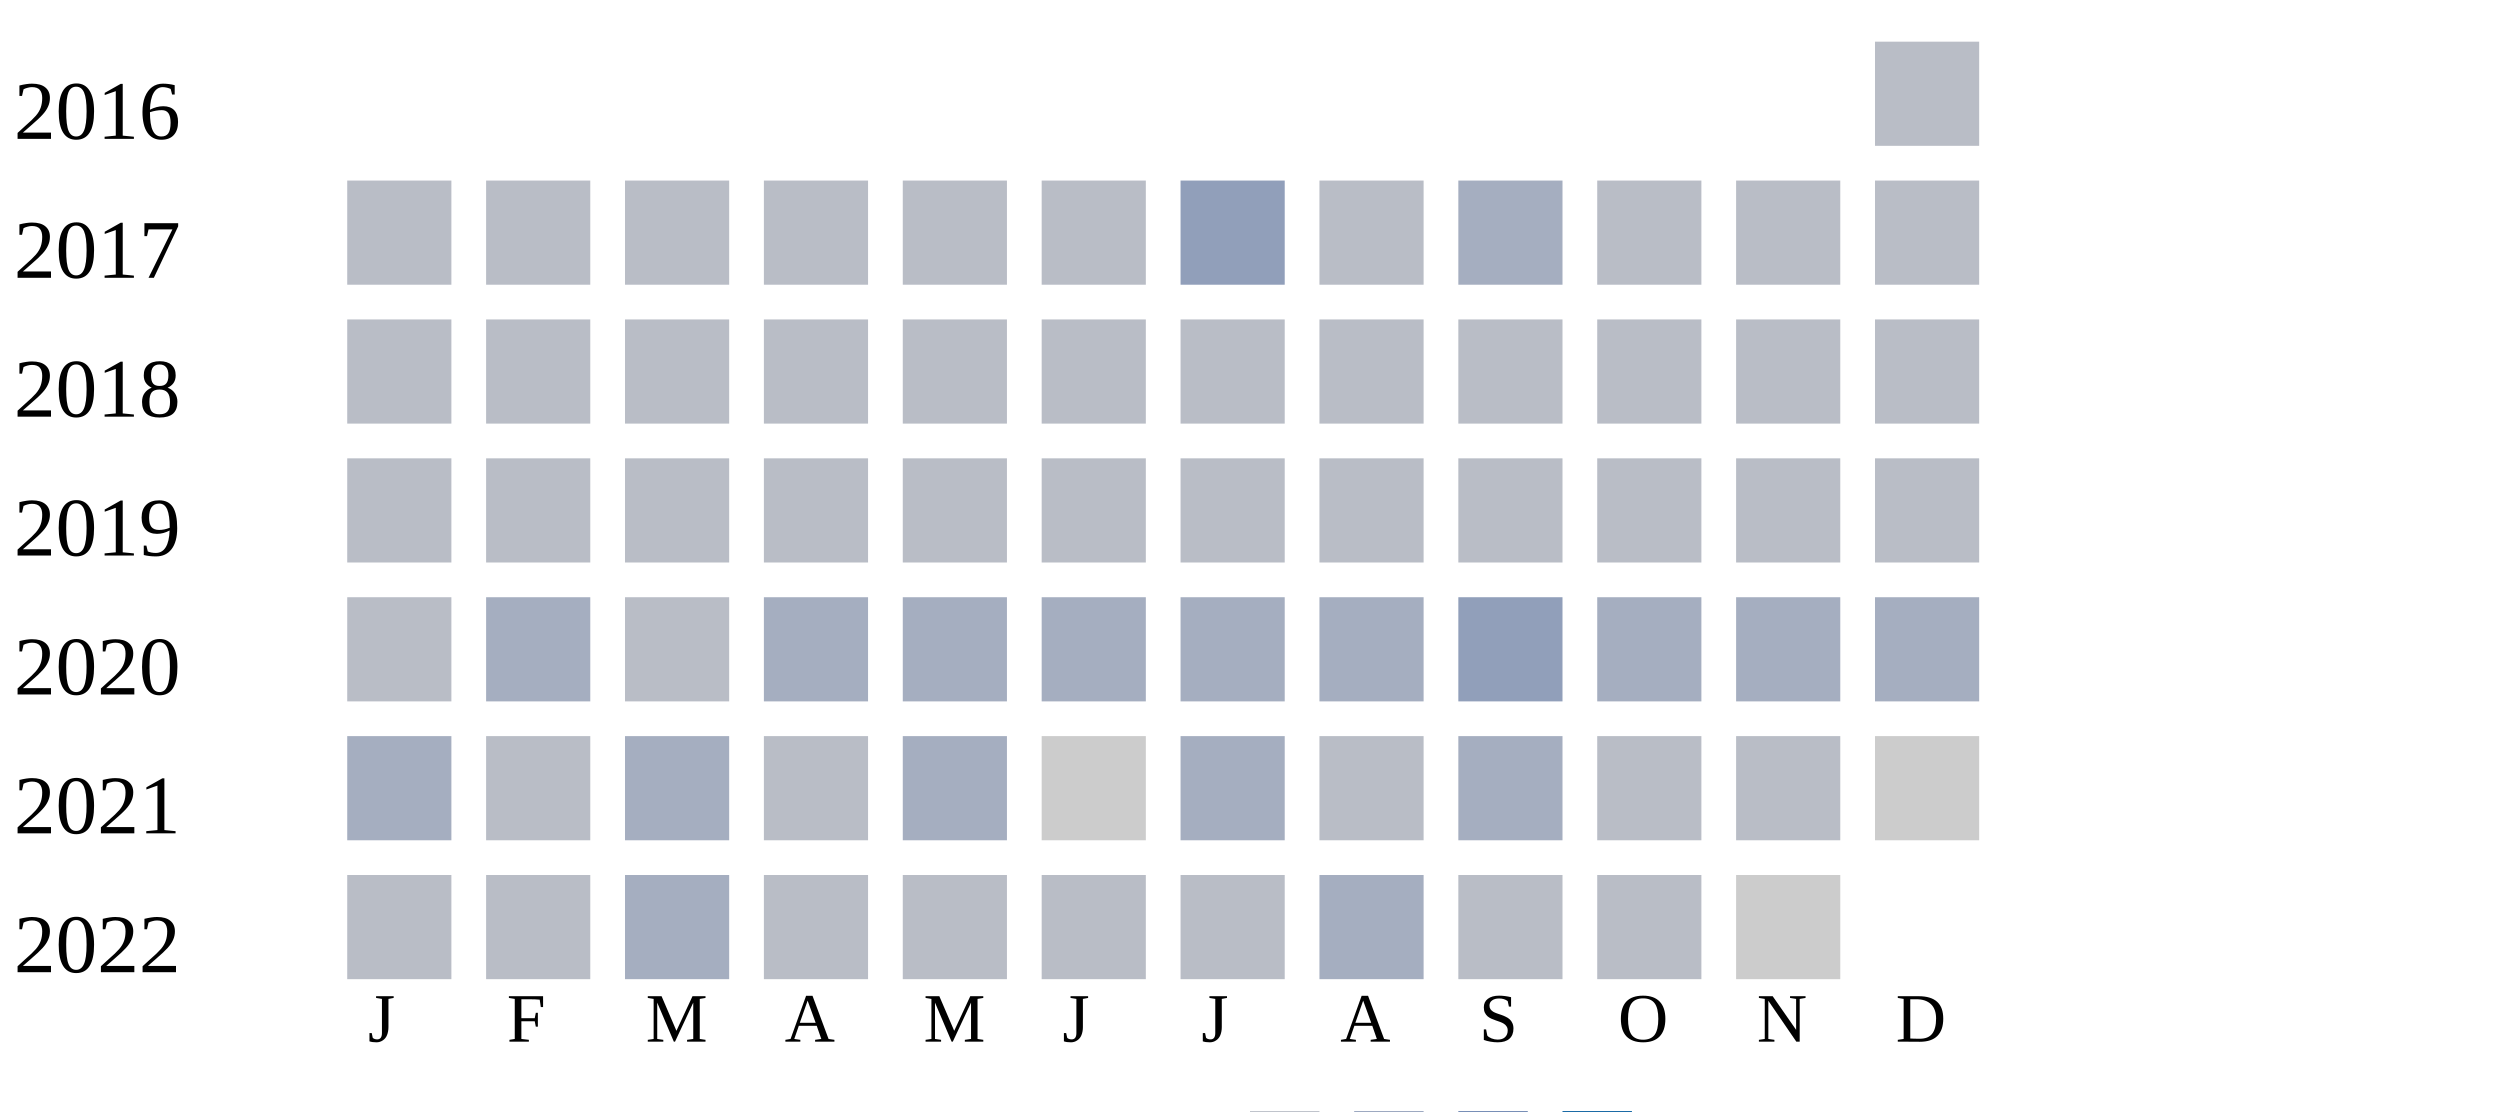
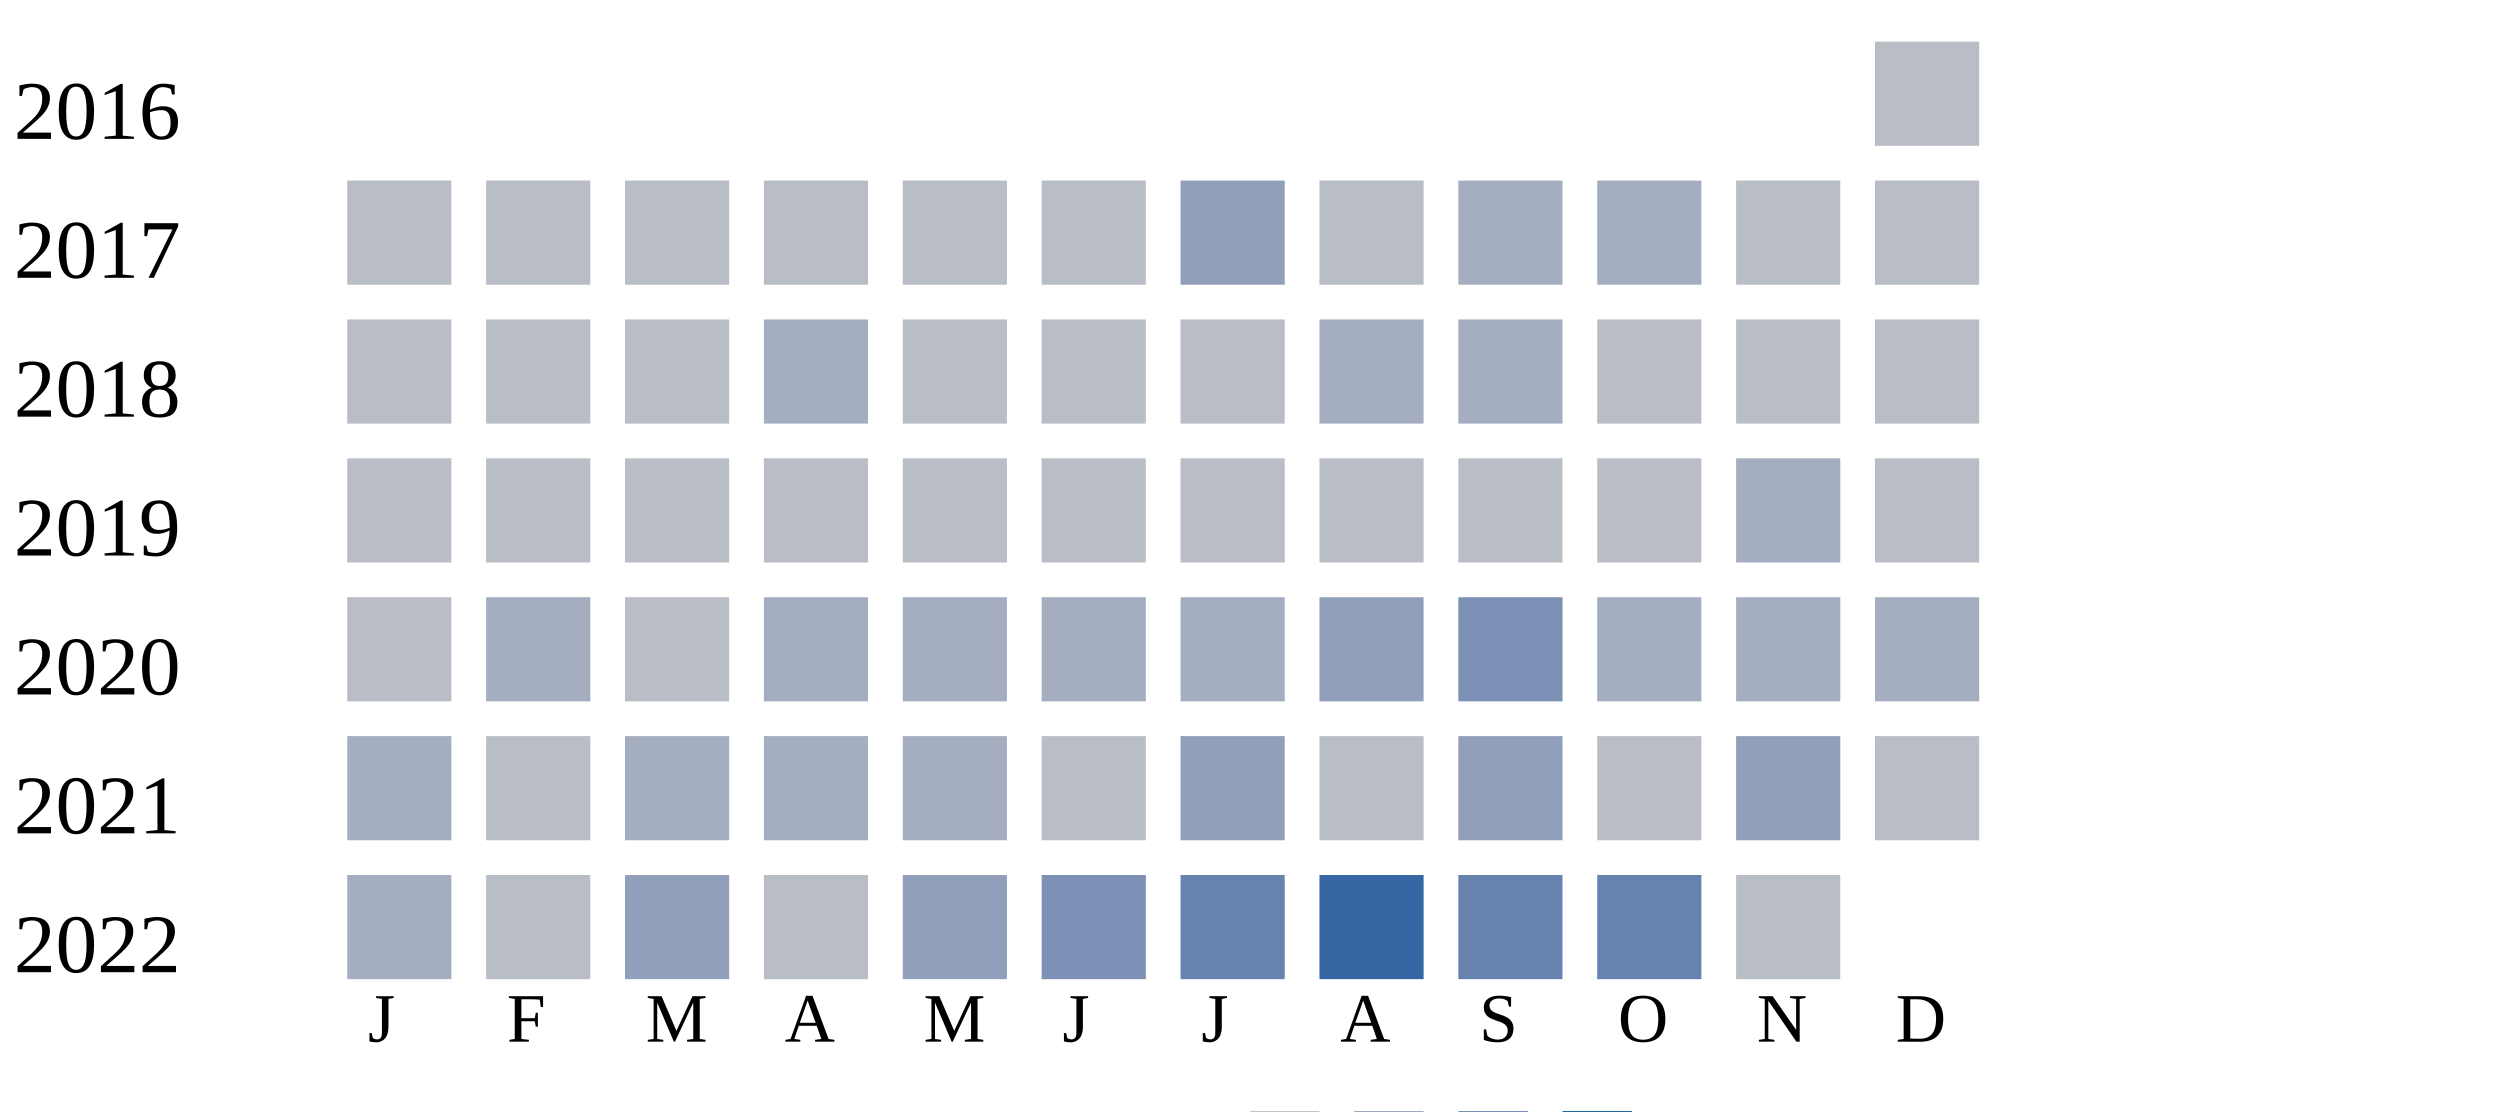
<svg xmlns="http://www.w3.org/2000/svg" width="360" height="160">
  <g transform="translate(0 0)">
    <text x="2" y="20">2016</text>
    <rect x="270" y="6" width="15" height="15" fill="#b9bdc6" />
  </g>
  <g transform="translate(0 20)">
    <text x="2" y="20">2017</text>
    <rect x="50" y="6" width="15" height="15" fill="#b9bdc6" />
    <rect x="70" y="6" width="15" height="15" fill="#b9bdc6" />
    <rect x="90" y="6" width="15" height="15" fill="#b9bdc6" />
    <rect x="110" y="6" width="15" height="15" fill="#b9bdc6" />
    <rect x="130" y="6" width="15" height="15" fill="#b9bdc6" />
    <rect x="150" y="6" width="15" height="15" fill="#b9bdc6" />
    <rect x="170" y="6" width="15" height="15" fill="#919fba" />
    <rect x="190" y="6" width="15" height="15" fill="#b9bdc6" />
    <rect x="210" y="6" width="15" height="15" fill="#a5aec0" />
-     <rect x="230" y="6" width="15" height="15" fill="#b9bdc6" />
+     <rect x="230" y="6" width="15" height="15" fill="#a5aec0" />
    <rect x="250" y="6" width="15" height="15" fill="#b9bdc6" />
    <rect x="270" y="6" width="15" height="15" fill="#b9bdc6" />
  </g>
  <g transform="translate(0 40)">
    <text x="2" y="20">2018</text>
    <rect x="50" y="6" width="15" height="15" fill="#b9bdc6" />
    <rect x="70" y="6" width="15" height="15" fill="#b9bdc6" />
    <rect x="90" y="6" width="15" height="15" fill="#b9bdc6" />
-     <rect x="110" y="6" width="15" height="15" fill="#b9bdc6" />
+     <rect x="110" y="6" width="15" height="15" fill="#a5aec0" />
    <rect x="130" y="6" width="15" height="15" fill="#b9bdc6" />
    <rect x="150" y="6" width="15" height="15" fill="#b9bdc6" />
    <rect x="170" y="6" width="15" height="15" fill="#b9bdc6" />
-     <rect x="190" y="6" width="15" height="15" fill="#b9bdc6" />
-     <rect x="210" y="6" width="15" height="15" fill="#b9bdc6" />
+     <rect x="190" y="6" width="15" height="15" fill="#a5aec0" />
+     <rect x="210" y="6" width="15" height="15" fill="#a5aec0" />
    <rect x="230" y="6" width="15" height="15" fill="#b9bdc6" />
    <rect x="250" y="6" width="15" height="15" fill="#b9bdc6" />
    <rect x="270" y="6" width="15" height="15" fill="#b9bdc6" />
  </g>
  <g transform="translate(0 60)">
    <text x="2" y="20">2019</text>
    <rect x="50" y="6" width="15" height="15" fill="#b9bdc6" />
    <rect x="70" y="6" width="15" height="15" fill="#b9bdc6" />
    <rect x="90" y="6" width="15" height="15" fill="#b9bdc6" />
    <rect x="110" y="6" width="15" height="15" fill="#b9bdc6" />
    <rect x="130" y="6" width="15" height="15" fill="#b9bdc6" />
    <rect x="150" y="6" width="15" height="15" fill="#b9bdc6" />
    <rect x="170" y="6" width="15" height="15" fill="#b9bdc6" />
    <rect x="190" y="6" width="15" height="15" fill="#b9bdc6" />
    <rect x="210" y="6" width="15" height="15" fill="#b9bdc6" />
    <rect x="230" y="6" width="15" height="15" fill="#b9bdc6" />
-     <rect x="250" y="6" width="15" height="15" fill="#b9bdc6" />
+     <rect x="250" y="6" width="15" height="15" fill="#a5aec0" />
    <rect x="270" y="6" width="15" height="15" fill="#b9bdc6" />
  </g>
  <g transform="translate(0 80)">
    <text x="2" y="20">2020</text>
    <rect x="50" y="6" width="15" height="15" fill="#b9bdc6" />
    <rect x="70" y="6" width="15" height="15" fill="#a5aec0" />
    <rect x="90" y="6" width="15" height="15" fill="#b9bdc6" />
    <rect x="110" y="6" width="15" height="15" fill="#a5aec0" />
    <rect x="130" y="6" width="15" height="15" fill="#a5aec0" />
    <rect x="150" y="6" width="15" height="15" fill="#a5aec0" />
    <rect x="170" y="6" width="15" height="15" fill="#a5aec0" />
-     <rect x="190" y="6" width="15" height="15" fill="#a5aec0" />
-     <rect x="210" y="6" width="15" height="15" fill="#919fba" />
+     <rect x="190" y="6" width="15" height="15" fill="#919fba" />
+     <rect x="210" y="6" width="15" height="15" fill="#7d90b5" />
    <rect x="230" y="6" width="15" height="15" fill="#a5aec0" />
    <rect x="250" y="6" width="15" height="15" fill="#a5aec0" />
    <rect x="270" y="6" width="15" height="15" fill="#a5aec0" />
  </g>
  <g transform="translate(0 100)">
    <text x="2" y="20">2021</text>
    <rect x="50" y="6" width="15" height="15" fill="#a5aec0" />
    <rect x="70" y="6" width="15" height="15" fill="#b9bdc6" />
    <rect x="90" y="6" width="15" height="15" fill="#a5aec0" />
-     <rect x="110" y="6" width="15" height="15" fill="#b9bdc6" />
+     <rect x="110" y="6" width="15" height="15" fill="#a5aec0" />
    <rect x="130" y="6" width="15" height="15" fill="#a5aec0" />
-     <rect x="150" y="6" width="15" height="15" fill="#cccccc" />
-     <rect x="170" y="6" width="15" height="15" fill="#a5aec0" />
+     <rect x="150" y="6" width="15" height="15" fill="#b9bdc6" />
+     <rect x="170" y="6" width="15" height="15" fill="#919fba" />
    <rect x="190" y="6" width="15" height="15" fill="#b9bdc6" />
-     <rect x="210" y="6" width="15" height="15" fill="#a5aec0" />
+     <rect x="210" y="6" width="15" height="15" fill="#919fba" />
    <rect x="230" y="6" width="15" height="15" fill="#b9bdc6" />
-     <rect x="250" y="6" width="15" height="15" fill="#b9bdc6" />
-     <rect x="270" y="6" width="15" height="15" fill="#cccccc" />
+     <rect x="250" y="6" width="15" height="15" fill="#919fba" />
+     <rect x="270" y="6" width="15" height="15" fill="#b9bdc6" />
  </g>
  <g transform="translate(0 120)">
    <text x="2" y="20">2022</text>
-     <rect x="50" y="6" width="15" height="15" fill="#b9bdc6" />
+     <rect x="50" y="6" width="15" height="15" fill="#a5aec0" />
    <rect x="70" y="6" width="15" height="15" fill="#b9bdc6" />
-     <rect x="90" y="6" width="15" height="15" fill="#a5aec0" />
+     <rect x="90" y="6" width="15" height="15" fill="#919fba" />
    <rect x="110" y="6" width="15" height="15" fill="#b9bdc6" />
-     <rect x="130" y="6" width="15" height="15" fill="#b9bdc6" />
-     <rect x="150" y="6" width="15" height="15" fill="#b9bdc6" />
-     <rect x="170" y="6" width="15" height="15" fill="#b9bdc6" />
-     <rect x="190" y="6" width="15" height="15" fill="#a5aec0" />
-     <rect x="210" y="6" width="15" height="15" fill="#b9bdc6" />
-     <rect x="230" y="6" width="15" height="15" fill="#b9bdc6" />
-     <rect x="250" y="6" width="15" height="15" fill="#cccccc" />
+     <rect x="130" y="6" width="15" height="15" fill="#919fba" />
+     <rect x="150" y="6" width="15" height="15" fill="#7d90b5" />
+     <rect x="170" y="6" width="15" height="15" fill="#6882ae" />
+     <rect x="190" y="6" width="15" height="15" fill="#3667a2" />
+     <rect x="210" y="6" width="15" height="15" fill="#6882ae" />
+     <rect x="230" y="6" width="15" height="15" fill="#6882ae" />
+     <rect x="250" y="6" width="15" height="15" fill="#b9bdc6" />
  </g>
  <text style="font-size: 10px; text-align: center" x="53" y="150">J</text>
  <text style="font-size: 10px; text-align: center" x="73" y="150">F</text>
  <text style="font-size: 10px; text-align: center" x="93" y="150">M</text>
  <text style="font-size: 10px; text-align: center" x="113" y="150">A</text>
  <text style="font-size: 10px; text-align: center" x="133" y="150">M</text>
  <text style="font-size: 10px; text-align: center" x="153" y="150">J</text>
  <text style="font-size: 10px; text-align: center" x="173" y="150">J</text>
  <text style="font-size: 10px; text-align: center" x="193" y="150">A</text>
  <text style="font-size: 10px; text-align: center" x="213" y="150">S</text>
  <text style="font-size: 10px; text-align: center" x="233" y="150">O</text>
  <text style="font-size: 10px; text-align: center" x="253" y="150">N</text>
  <text style="font-size: 10px; text-align: center" x="273" y="150">D</text>
  <text style="font-size: 10px;" x="155" y="169">Less</text>
  <rect fill="#b9bdc6" width="10" height="10" x="180" y="160" />
  <rect fill="#919fba" width="10" height="10" x="195" y="160" />
  <rect fill="#6882ae" width="10" height="10" x="210" y="160" />
  <rect fill="#005a9c" width="10" height="10" x="225" y="160" />
  <text x="240" y="169" style="font-size: 10px;">More</text>
</svg>
